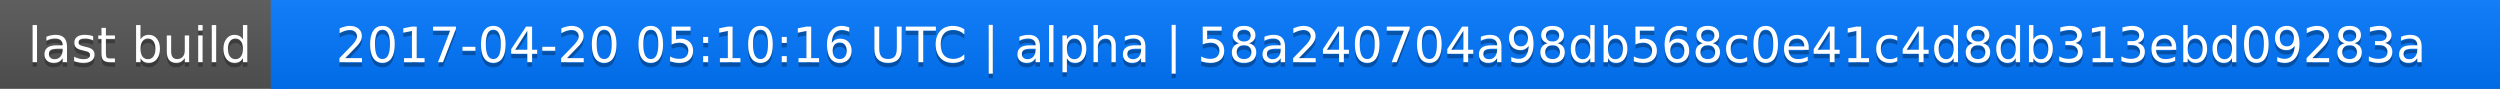
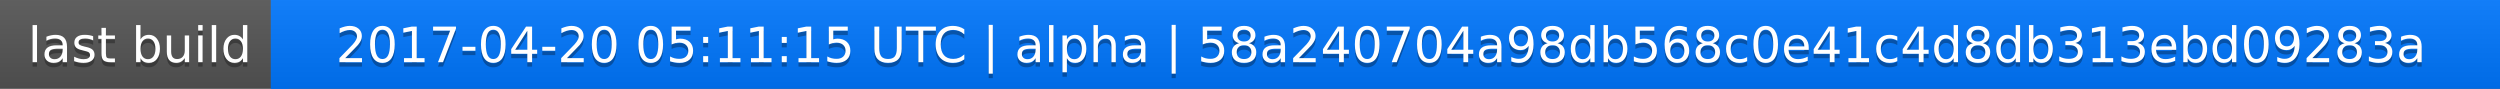
<svg xmlns="http://www.w3.org/2000/svg" width="563" height="20">
  <linearGradient id="a" x2="0" y2="100%">
    <stop offset="0" stop-color="#bbb" stop-opacity=".1" />
    <stop offset="1" stop-opacity=".1" />
  </linearGradient>
  <rect rx="0" width="563" height="20" fill="#555" />
  <rect rx="0" x="61" width="502" height="20" fill="#07f" />
  <path fill="#07f" d="M61 0h4v20h-4z" />
  <rect rx="0" width="563" height="20" fill="url(#a)" />
  <g fill="#fff" text-anchor="middle" font-family="DejaVu Sans,Verdana,Geneva,sans-serif" font-size="11">
    <text x="31.5" y="15" fill="#010101" fill-opacity=".3">last build</text>
    <text x="31.5" y="14">last build</text>
-     <text x="311" y="15" fill="#010101" fill-opacity=".3">2017-04-20 05:10:16 UTC | alpha | 58a240704a98db568c0e41c4d8db313ebd09283a</text>
-     <text x="311" y="14">2017-04-20 05:10:16 UTC | alpha | 58a240704a98db568c0e41c4d8db313ebd09283a</text>
+     <text x="311" y="15" fill="#010101" fill-opacity=".3">2017-04-20 05:11:15 UTC | alpha | 58a240704a98db568c0e41c4d8db313ebd09283a</text>
+     <text x="311" y="14">2017-04-20 05:11:15 UTC | alpha | 58a240704a98db568c0e41c4d8db313ebd09283a</text>
  </g>
</svg>
